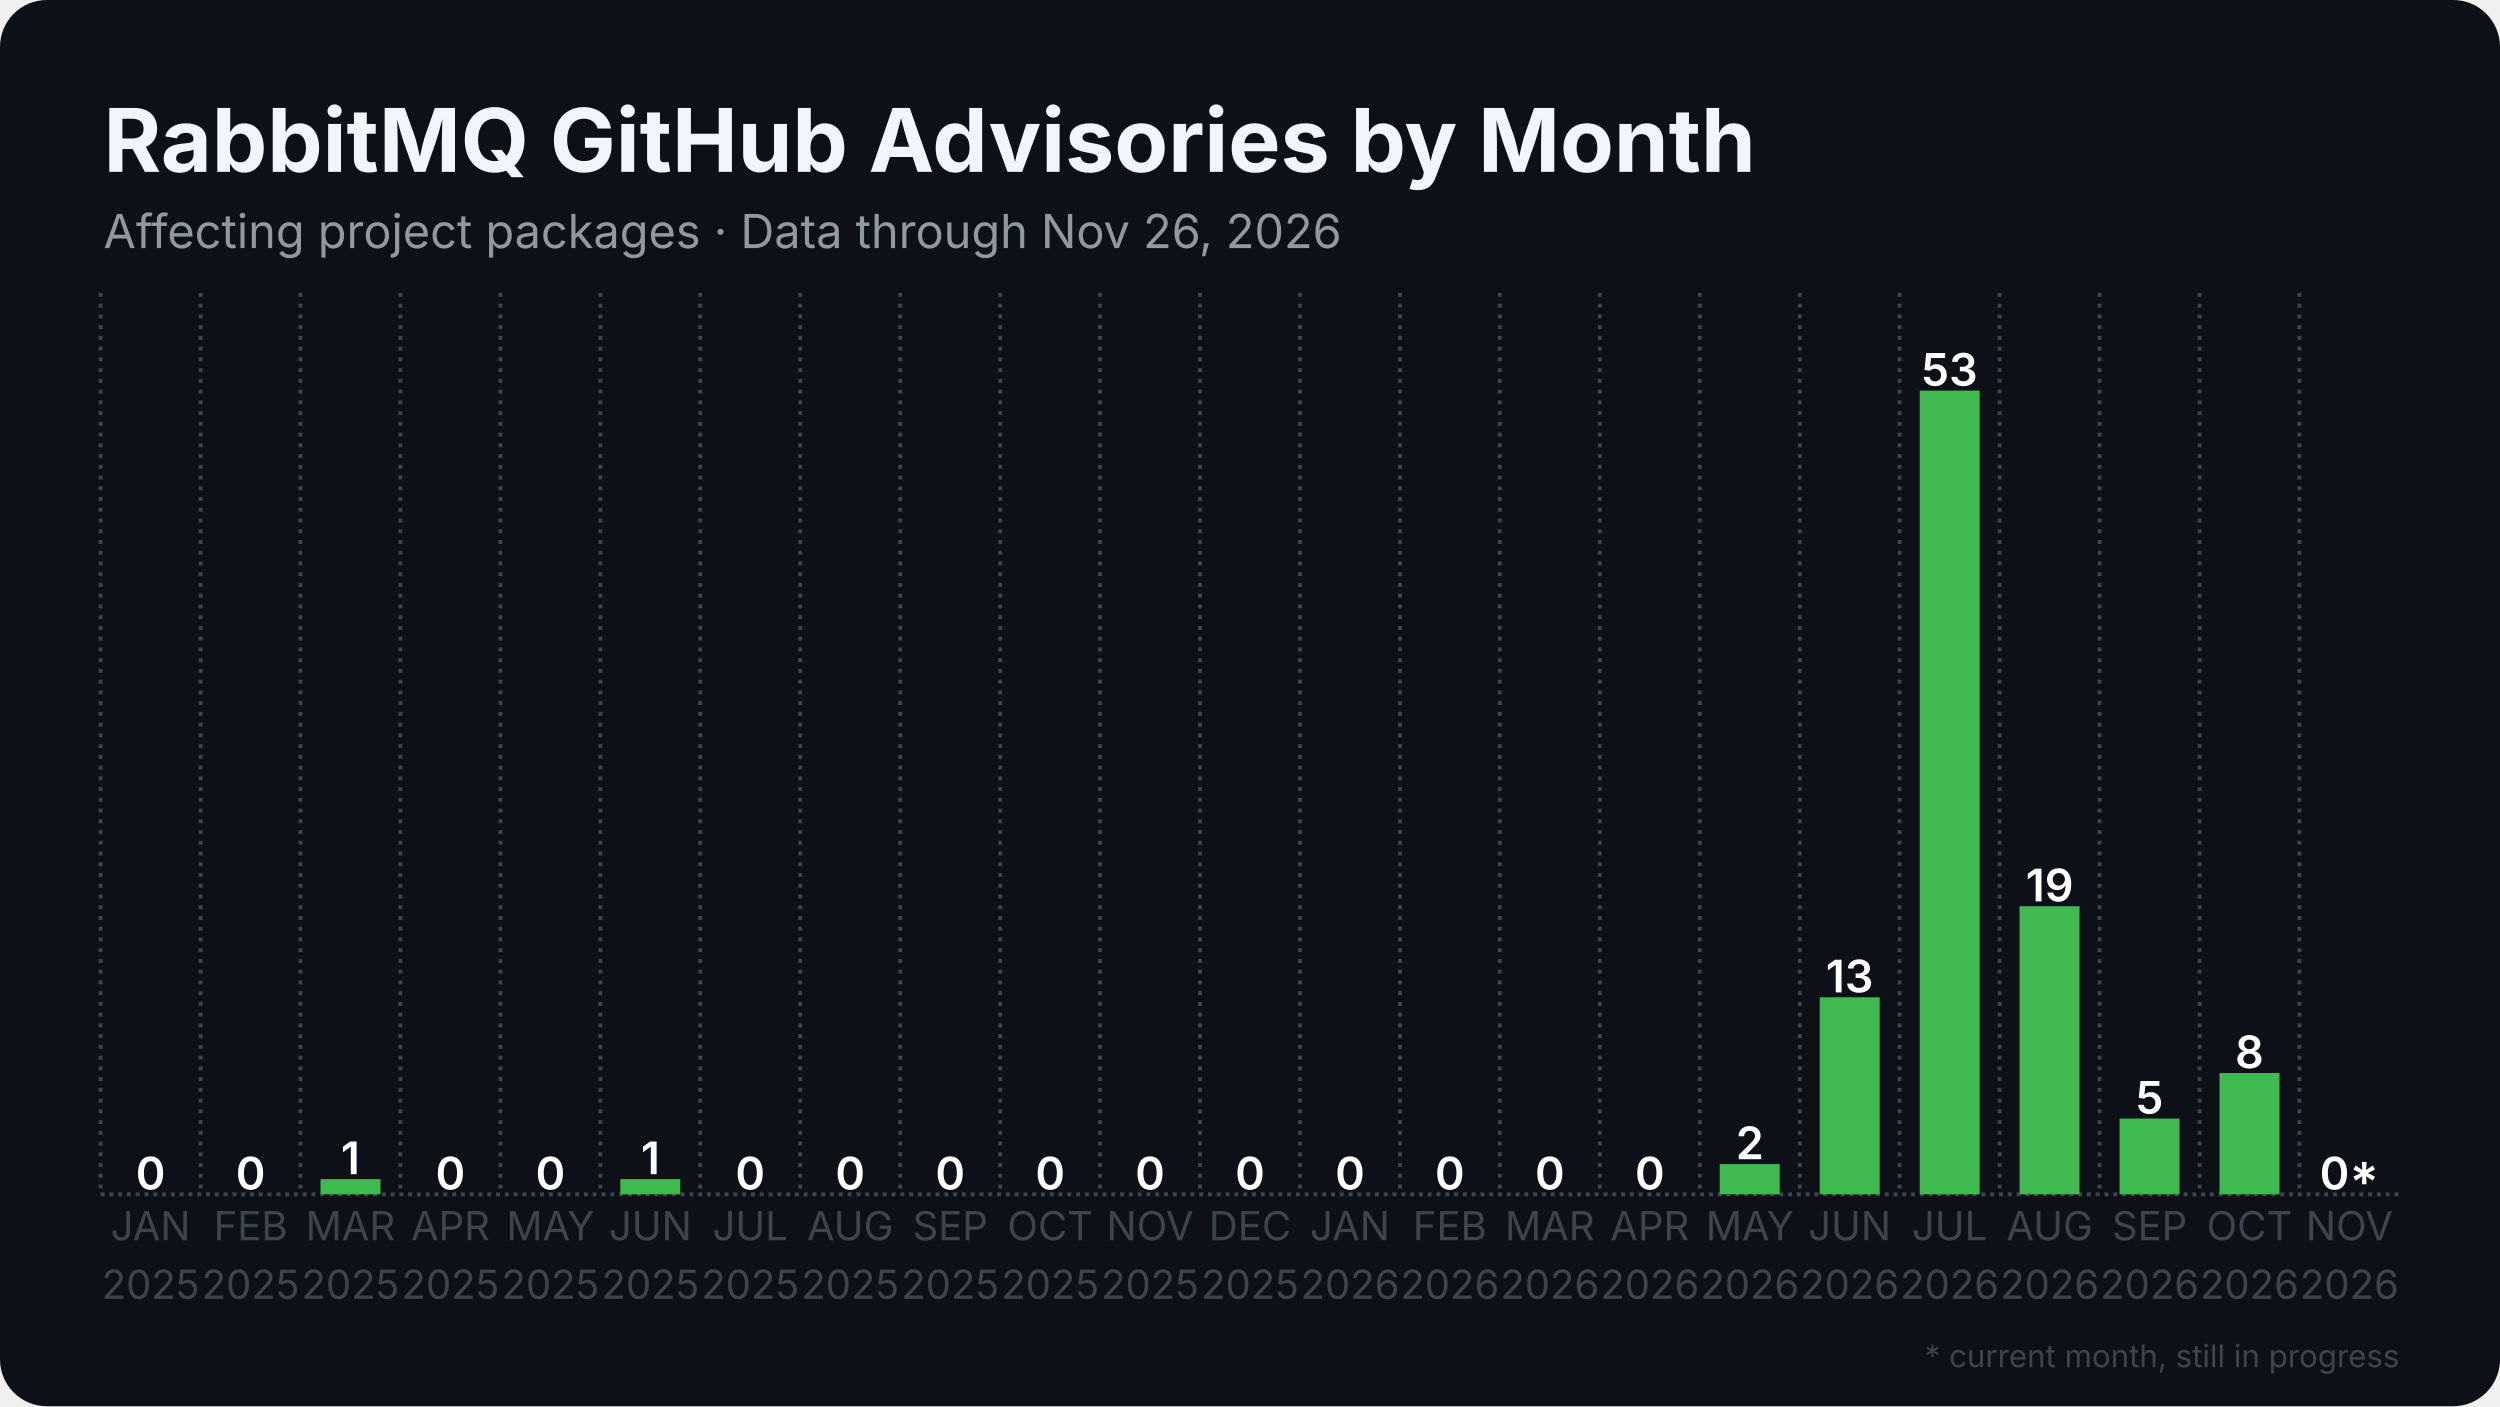
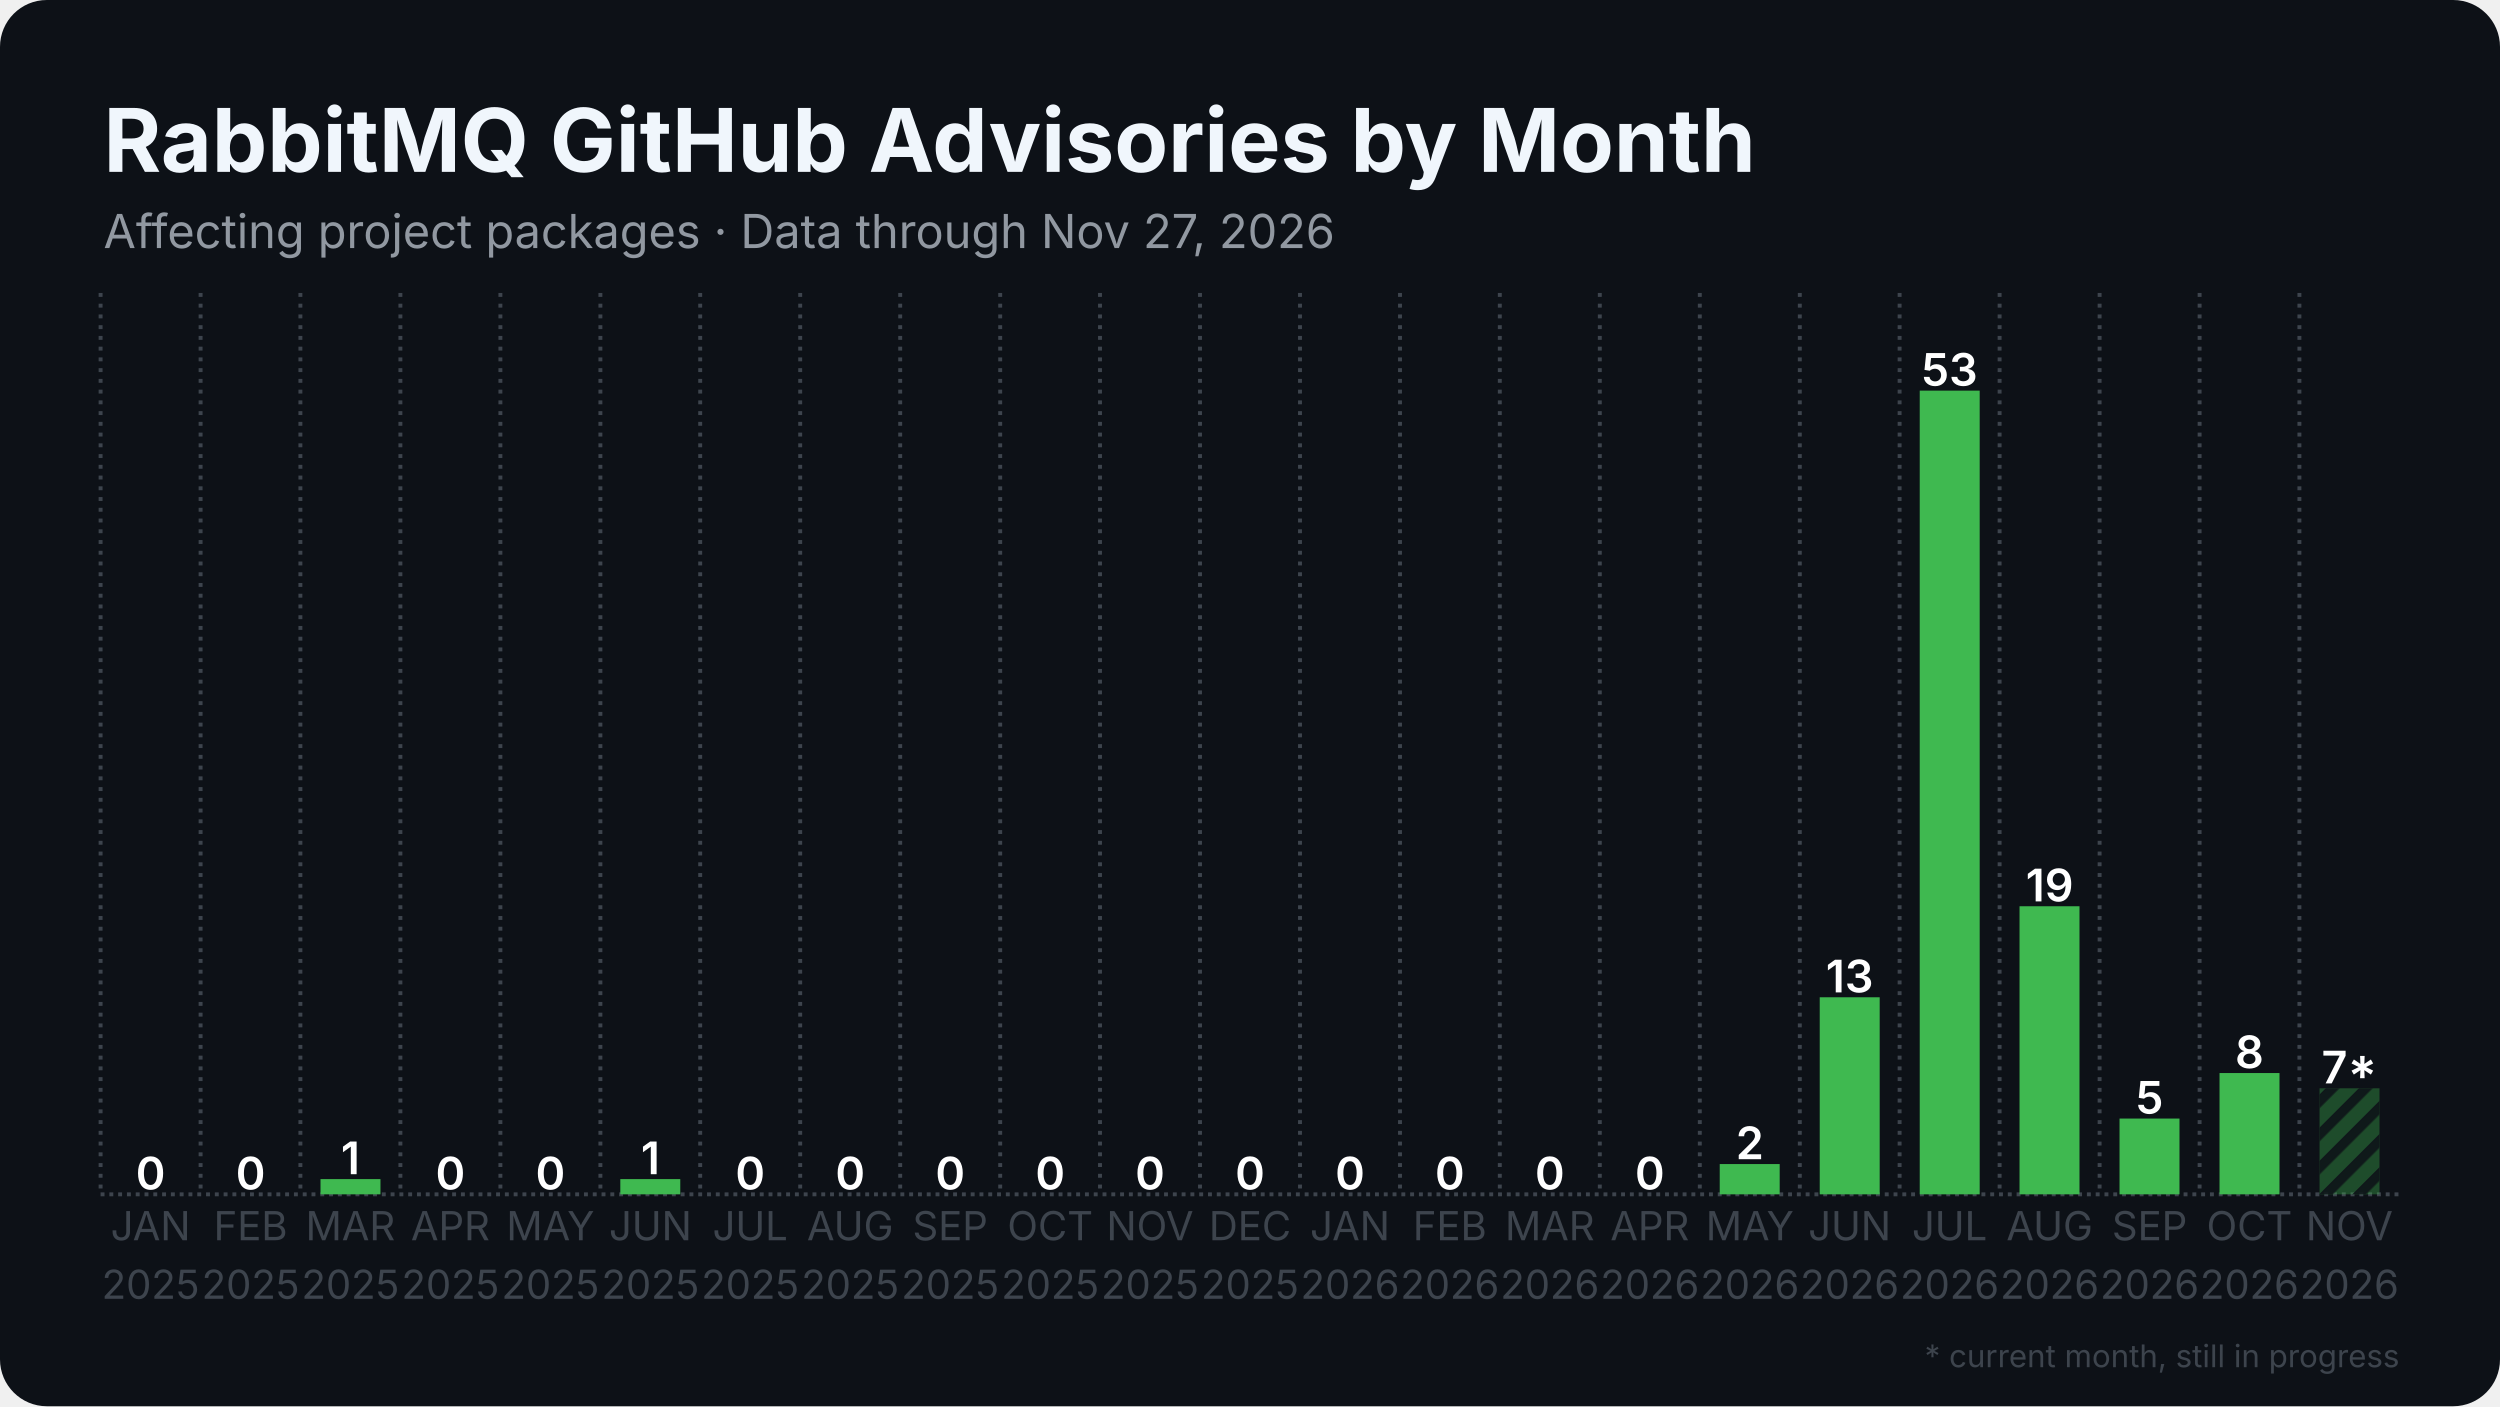
<svg xmlns="http://www.w3.org/2000/svg" width="1280" height="720" viewBox="0 0 1280 720">
  <rect width="1280" height="720" rx="24" fill="#0d1117" />
  <defs>
    <pattern id="stripes" width="12" height="12" patternUnits="userSpaceOnUse" patternTransform="rotate(45)">
      <rect width="12" height="12" fill="none" />
      <rect width="5" height="12" fill="#0d1117" opacity="0.85" />
    </pattern>
  </defs>
  <line x1="51.5" y1="611.5" x2="1228.5" y2="611.5" stroke="#3d444d" stroke-width="2" stroke-dasharray="2 2.5" />
  <line x1="51.5" y1="150.0" x2="51.5" y2="611.5" stroke="#3d444d" stroke-width="2" stroke-dasharray="2 3.5" />
  <line x1="102.7" y1="150.0" x2="102.7" y2="611.5" stroke="#3d444d" stroke-width="2" stroke-dasharray="2 3.5" />
  <line x1="153.8" y1="150.0" x2="153.8" y2="611.5" stroke="#3d444d" stroke-width="2" stroke-dasharray="2 3.5" />
  <line x1="205.0" y1="150.0" x2="205.0" y2="611.5" stroke="#3d444d" stroke-width="2" stroke-dasharray="2 3.5" />
  <line x1="256.2" y1="150.0" x2="256.2" y2="611.5" stroke="#3d444d" stroke-width="2" stroke-dasharray="2 3.5" />
  <line x1="307.4" y1="150.0" x2="307.4" y2="611.5" stroke="#3d444d" stroke-width="2" stroke-dasharray="2 3.5" />
  <line x1="358.5" y1="150.0" x2="358.5" y2="611.5" stroke="#3d444d" stroke-width="2" stroke-dasharray="2 3.5" />
  <line x1="409.7" y1="150.0" x2="409.7" y2="611.5" stroke="#3d444d" stroke-width="2" stroke-dasharray="2 3.5" />
  <line x1="460.9" y1="150.0" x2="460.9" y2="611.5" stroke="#3d444d" stroke-width="2" stroke-dasharray="2 3.5" />
  <line x1="512.1" y1="150.0" x2="512.1" y2="611.5" stroke="#3d444d" stroke-width="2" stroke-dasharray="2 3.5" />
  <line x1="563.2" y1="150.0" x2="563.2" y2="611.5" stroke="#3d444d" stroke-width="2" stroke-dasharray="2 3.5" />
  <line x1="614.4" y1="150.0" x2="614.4" y2="611.5" stroke="#3d444d" stroke-width="2" stroke-dasharray="2 3.5" />
  <line x1="665.6" y1="150.0" x2="665.6" y2="611.5" stroke="#3d444d" stroke-width="2" stroke-dasharray="2 3.5" />
  <line x1="716.8" y1="150.0" x2="716.8" y2="611.5" stroke="#3d444d" stroke-width="2" stroke-dasharray="2 3.5" />
  <line x1="767.9" y1="150.0" x2="767.9" y2="611.5" stroke="#3d444d" stroke-width="2" stroke-dasharray="2 3.5" />
  <line x1="819.1" y1="150.0" x2="819.1" y2="611.5" stroke="#3d444d" stroke-width="2" stroke-dasharray="2 3.5" />
  <line x1="870.3" y1="150.0" x2="870.3" y2="611.5" stroke="#3d444d" stroke-width="2" stroke-dasharray="2 3.5" />
  <line x1="921.5" y1="150.0" x2="921.5" y2="611.5" stroke="#3d444d" stroke-width="2" stroke-dasharray="2 3.5" />
  <line x1="972.6" y1="150.0" x2="972.6" y2="611.5" stroke="#3d444d" stroke-width="2" stroke-dasharray="2 3.5" />
  <line x1="1023.8" y1="150.0" x2="1023.8" y2="611.5" stroke="#3d444d" stroke-width="2" stroke-dasharray="2 3.5" />
  <line x1="1075.0" y1="150.0" x2="1075.0" y2="611.5" stroke="#3d444d" stroke-width="2" stroke-dasharray="2 3.5" />
  <line x1="1126.2" y1="150.0" x2="1126.2" y2="611.5" stroke="#3d444d" stroke-width="2" stroke-dasharray="2 3.5" />
  <line x1="1177.3" y1="150.0" x2="1177.3" y2="611.5" stroke="#3d444d" stroke-width="2" stroke-dasharray="2 3.5" />
  <rect x="61.7" y="611.5" width="30.7" height="0.0" fill="#3fb950" />
  <text x="77.1" y="609.0" text-anchor="middle" font-family="Inter, Segoe UI, Helvetica, Arial, sans-serif" font-size="23.0" font-weight="600" fill="#ffffff">0</text>
  <rect x="112.9" y="611.5" width="30.7" height="0.0" fill="#3fb950" />
  <text x="128.3" y="609.0" text-anchor="middle" font-family="Inter, Segoe UI, Helvetica, Arial, sans-serif" font-size="23.0" font-weight="600" fill="#ffffff">0</text>
  <rect x="164.1" y="603.7" width="30.7" height="7.8" fill="#3fb950" />
  <text x="179.4" y="601.2" text-anchor="middle" font-family="Inter, Segoe UI, Helvetica, Arial, sans-serif" font-size="23.0" font-weight="600" fill="#ffffff">1</text>
  <rect x="215.3" y="611.5" width="30.7" height="0.0" fill="#3fb950" />
  <text x="230.6" y="609.0" text-anchor="middle" font-family="Inter, Segoe UI, Helvetica, Arial, sans-serif" font-size="23.0" font-weight="600" fill="#ffffff">0</text>
  <rect x="266.4" y="611.5" width="30.7" height="0.0" fill="#3fb950" />
  <text x="281.8" y="609.0" text-anchor="middle" font-family="Inter, Segoe UI, Helvetica, Arial, sans-serif" font-size="23.0" font-weight="600" fill="#ffffff">0</text>
  <rect x="317.6" y="603.7" width="30.7" height="7.8" fill="#3fb950" />
  <text x="333.0" y="601.2" text-anchor="middle" font-family="Inter, Segoe UI, Helvetica, Arial, sans-serif" font-size="23.0" font-weight="600" fill="#ffffff">1</text>
  <rect x="368.8" y="611.5" width="30.7" height="0.0" fill="#3fb950" />
  <text x="384.1" y="609.0" text-anchor="middle" font-family="Inter, Segoe UI, Helvetica, Arial, sans-serif" font-size="23.0" font-weight="600" fill="#ffffff">0</text>
  <rect x="420.0" y="611.5" width="30.7" height="0.0" fill="#3fb950" />
  <text x="435.3" y="609.0" text-anchor="middle" font-family="Inter, Segoe UI, Helvetica, Arial, sans-serif" font-size="23.0" font-weight="600" fill="#ffffff">0</text>
  <rect x="471.1" y="611.5" width="30.7" height="0.0" fill="#3fb950" />
  <text x="486.5" y="609.0" text-anchor="middle" font-family="Inter, Segoe UI, Helvetica, Arial, sans-serif" font-size="23.0" font-weight="600" fill="#ffffff">0</text>
  <rect x="522.3" y="611.5" width="30.7" height="0.0" fill="#3fb950" />
  <text x="537.7" y="609.0" text-anchor="middle" font-family="Inter, Segoe UI, Helvetica, Arial, sans-serif" font-size="23.0" font-weight="600" fill="#ffffff">0</text>
  <rect x="573.5" y="611.5" width="30.7" height="0.0" fill="#3fb950" />
  <text x="588.8" y="609.0" text-anchor="middle" font-family="Inter, Segoe UI, Helvetica, Arial, sans-serif" font-size="23.0" font-weight="600" fill="#ffffff">0</text>
  <rect x="624.6" y="611.5" width="30.7" height="0.0" fill="#3fb950" />
  <text x="640.0" y="609.0" text-anchor="middle" font-family="Inter, Segoe UI, Helvetica, Arial, sans-serif" font-size="23.0" font-weight="600" fill="#ffffff">0</text>
  <rect x="675.8" y="611.5" width="30.7" height="0.0" fill="#3fb950" />
  <text x="691.2" y="609.0" text-anchor="middle" font-family="Inter, Segoe UI, Helvetica, Arial, sans-serif" font-size="23.0" font-weight="600" fill="#ffffff">0</text>
  <rect x="727.0" y="611.5" width="30.7" height="0.0" fill="#3fb950" />
  <text x="742.3" y="609.0" text-anchor="middle" font-family="Inter, Segoe UI, Helvetica, Arial, sans-serif" font-size="23.0" font-weight="600" fill="#ffffff">0</text>
  <rect x="778.2" y="611.5" width="30.7" height="0.0" fill="#3fb950" />
  <text x="793.5" y="609.0" text-anchor="middle" font-family="Inter, Segoe UI, Helvetica, Arial, sans-serif" font-size="23.0" font-weight="600" fill="#ffffff">0</text>
  <rect x="829.3" y="611.5" width="30.7" height="0.0" fill="#3fb950" />
  <text x="844.7" y="609.0" text-anchor="middle" font-family="Inter, Segoe UI, Helvetica, Arial, sans-serif" font-size="23.0" font-weight="600" fill="#ffffff">0</text>
  <rect x="880.5" y="596.0" width="30.7" height="15.5" fill="#3fb950" />
  <text x="895.9" y="593.5" text-anchor="middle" font-family="Inter, Segoe UI, Helvetica, Arial, sans-serif" font-size="23.0" font-weight="600" fill="#ffffff">2</text>
  <rect x="931.7" y="510.6" width="30.7" height="100.9" fill="#3fb950" />
  <text x="947.0" y="508.1" text-anchor="middle" font-family="Inter, Segoe UI, Helvetica, Arial, sans-serif" font-size="23.0" font-weight="600" fill="#ffffff">13</text>
  <rect x="982.9" y="200.0" width="30.7" height="411.5" fill="#3fb950" />
  <text x="998.2" y="197.5" text-anchor="middle" font-family="Inter, Segoe UI, Helvetica, Arial, sans-serif" font-size="23.0" font-weight="600" fill="#ffffff">53</text>
  <rect x="1034.0" y="464.0" width="30.7" height="147.5" fill="#3fb950" />
  <text x="1049.4" y="461.5" text-anchor="middle" font-family="Inter, Segoe UI, Helvetica, Arial, sans-serif" font-size="23.0" font-weight="600" fill="#ffffff">19</text>
  <rect x="1085.2" y="572.7" width="30.7" height="38.8" fill="#3fb950" />
  <text x="1100.6" y="570.2" text-anchor="middle" font-family="Inter, Segoe UI, Helvetica, Arial, sans-serif" font-size="23.0" font-weight="600" fill="#ffffff">5</text>
  <rect x="1136.4" y="549.4" width="30.7" height="62.1" fill="#3fb950" />
  <text x="1151.7" y="546.9" text-anchor="middle" font-family="Inter, Segoe UI, Helvetica, Arial, sans-serif" font-size="23.0" font-weight="600" fill="#ffffff">8</text>
-   <rect x="1187.6" y="611.5" width="30.7" height="0.0" fill="#3fb950" opacity="0.35" />
-   <rect x="1187.6" y="611.5" width="30.7" height="0.0" fill="url(#stripes)" />
-   <text x="1202.9" y="609.0" text-anchor="middle" font-family="Inter, Segoe UI, Helvetica, Arial, sans-serif" font-size="23.0" font-weight="600" fill="#ffffff">0*</text>
+   <rect x="1187.6" y="557.2" width="30.7" height="54.3" fill="#3fb950" opacity="0.35" />
+   <rect x="1187.6" y="557.2" width="30.7" height="54.3" fill="url(#stripes)" />
+   <text x="1202.9" y="554.7" text-anchor="middle" font-family="Inter, Segoe UI, Helvetica, Arial, sans-serif" font-size="23.0" font-weight="600" fill="#ffffff">7*</text>
  <text x="77.1" y="635" text-anchor="middle" font-family="Inter, Segoe UI, Helvetica, Arial, sans-serif" font-size="20.5" fill="#3d444d">JAN</text>
  <text x="77.1" y="665" text-anchor="middle" font-family="Inter, Segoe UI, Helvetica, Arial, sans-serif" font-size="20.5" fill="#3d444d">2025</text>
  <text x="128.3" y="635" text-anchor="middle" font-family="Inter, Segoe UI, Helvetica, Arial, sans-serif" font-size="20.5" fill="#3d444d">FEB</text>
  <text x="128.3" y="665" text-anchor="middle" font-family="Inter, Segoe UI, Helvetica, Arial, sans-serif" font-size="20.5" fill="#3d444d">2025</text>
  <text x="179.4" y="635" text-anchor="middle" font-family="Inter, Segoe UI, Helvetica, Arial, sans-serif" font-size="20.5" fill="#3d444d">MAR</text>
  <text x="179.4" y="665" text-anchor="middle" font-family="Inter, Segoe UI, Helvetica, Arial, sans-serif" font-size="20.5" fill="#3d444d">2025</text>
  <text x="230.6" y="635" text-anchor="middle" font-family="Inter, Segoe UI, Helvetica, Arial, sans-serif" font-size="20.5" fill="#3d444d">APR</text>
  <text x="230.6" y="665" text-anchor="middle" font-family="Inter, Segoe UI, Helvetica, Arial, sans-serif" font-size="20.5" fill="#3d444d">2025</text>
  <text x="281.8" y="635" text-anchor="middle" font-family="Inter, Segoe UI, Helvetica, Arial, sans-serif" font-size="20.5" fill="#3d444d">MAY</text>
  <text x="281.8" y="665" text-anchor="middle" font-family="Inter, Segoe UI, Helvetica, Arial, sans-serif" font-size="20.5" fill="#3d444d">2025</text>
  <text x="333.0" y="635" text-anchor="middle" font-family="Inter, Segoe UI, Helvetica, Arial, sans-serif" font-size="20.5" fill="#3d444d">JUN</text>
  <text x="333.0" y="665" text-anchor="middle" font-family="Inter, Segoe UI, Helvetica, Arial, sans-serif" font-size="20.5" fill="#3d444d">2025</text>
  <text x="384.1" y="635" text-anchor="middle" font-family="Inter, Segoe UI, Helvetica, Arial, sans-serif" font-size="20.5" fill="#3d444d">JUL</text>
  <text x="384.1" y="665" text-anchor="middle" font-family="Inter, Segoe UI, Helvetica, Arial, sans-serif" font-size="20.5" fill="#3d444d">2025</text>
  <text x="435.3" y="635" text-anchor="middle" font-family="Inter, Segoe UI, Helvetica, Arial, sans-serif" font-size="20.5" fill="#3d444d">AUG</text>
  <text x="435.3" y="665" text-anchor="middle" font-family="Inter, Segoe UI, Helvetica, Arial, sans-serif" font-size="20.5" fill="#3d444d">2025</text>
  <text x="486.5" y="635" text-anchor="middle" font-family="Inter, Segoe UI, Helvetica, Arial, sans-serif" font-size="20.5" fill="#3d444d">SEP</text>
  <text x="486.5" y="665" text-anchor="middle" font-family="Inter, Segoe UI, Helvetica, Arial, sans-serif" font-size="20.5" fill="#3d444d">2025</text>
  <text x="537.7" y="635" text-anchor="middle" font-family="Inter, Segoe UI, Helvetica, Arial, sans-serif" font-size="20.5" fill="#3d444d">OCT</text>
  <text x="537.7" y="665" text-anchor="middle" font-family="Inter, Segoe UI, Helvetica, Arial, sans-serif" font-size="20.5" fill="#3d444d">2025</text>
  <text x="588.8" y="635" text-anchor="middle" font-family="Inter, Segoe UI, Helvetica, Arial, sans-serif" font-size="20.5" fill="#3d444d">NOV</text>
  <text x="588.8" y="665" text-anchor="middle" font-family="Inter, Segoe UI, Helvetica, Arial, sans-serif" font-size="20.5" fill="#3d444d">2025</text>
  <text x="640.0" y="635" text-anchor="middle" font-family="Inter, Segoe UI, Helvetica, Arial, sans-serif" font-size="20.5" fill="#3d444d">DEC</text>
  <text x="640.0" y="665" text-anchor="middle" font-family="Inter, Segoe UI, Helvetica, Arial, sans-serif" font-size="20.5" fill="#3d444d">2025</text>
  <text x="691.2" y="635" text-anchor="middle" font-family="Inter, Segoe UI, Helvetica, Arial, sans-serif" font-size="20.5" fill="#3d444d">JAN</text>
  <text x="691.2" y="665" text-anchor="middle" font-family="Inter, Segoe UI, Helvetica, Arial, sans-serif" font-size="20.5" fill="#3d444d">2026</text>
  <text x="742.3" y="635" text-anchor="middle" font-family="Inter, Segoe UI, Helvetica, Arial, sans-serif" font-size="20.5" fill="#3d444d">FEB</text>
  <text x="742.3" y="665" text-anchor="middle" font-family="Inter, Segoe UI, Helvetica, Arial, sans-serif" font-size="20.5" fill="#3d444d">2026</text>
  <text x="793.5" y="635" text-anchor="middle" font-family="Inter, Segoe UI, Helvetica, Arial, sans-serif" font-size="20.5" fill="#3d444d">MAR</text>
  <text x="793.5" y="665" text-anchor="middle" font-family="Inter, Segoe UI, Helvetica, Arial, sans-serif" font-size="20.5" fill="#3d444d">2026</text>
  <text x="844.7" y="635" text-anchor="middle" font-family="Inter, Segoe UI, Helvetica, Arial, sans-serif" font-size="20.5" fill="#3d444d">APR</text>
  <text x="844.7" y="665" text-anchor="middle" font-family="Inter, Segoe UI, Helvetica, Arial, sans-serif" font-size="20.5" fill="#3d444d">2026</text>
  <text x="895.9" y="635" text-anchor="middle" font-family="Inter, Segoe UI, Helvetica, Arial, sans-serif" font-size="20.5" fill="#3d444d">MAY</text>
  <text x="895.9" y="665" text-anchor="middle" font-family="Inter, Segoe UI, Helvetica, Arial, sans-serif" font-size="20.5" fill="#3d444d">2026</text>
  <text x="947.0" y="635" text-anchor="middle" font-family="Inter, Segoe UI, Helvetica, Arial, sans-serif" font-size="20.5" fill="#3d444d">JUN</text>
  <text x="947.0" y="665" text-anchor="middle" font-family="Inter, Segoe UI, Helvetica, Arial, sans-serif" font-size="20.5" fill="#3d444d">2026</text>
  <text x="998.2" y="635" text-anchor="middle" font-family="Inter, Segoe UI, Helvetica, Arial, sans-serif" font-size="20.5" fill="#3d444d">JUL</text>
  <text x="998.2" y="665" text-anchor="middle" font-family="Inter, Segoe UI, Helvetica, Arial, sans-serif" font-size="20.5" fill="#3d444d">2026</text>
  <text x="1049.4" y="635" text-anchor="middle" font-family="Inter, Segoe UI, Helvetica, Arial, sans-serif" font-size="20.5" fill="#3d444d">AUG</text>
  <text x="1049.4" y="665" text-anchor="middle" font-family="Inter, Segoe UI, Helvetica, Arial, sans-serif" font-size="20.5" fill="#3d444d">2026</text>
  <text x="1100.6" y="635" text-anchor="middle" font-family="Inter, Segoe UI, Helvetica, Arial, sans-serif" font-size="20.5" fill="#3d444d">SEP</text>
  <text x="1100.6" y="665" text-anchor="middle" font-family="Inter, Segoe UI, Helvetica, Arial, sans-serif" font-size="20.5" fill="#3d444d">2026</text>
  <text x="1151.7" y="635" text-anchor="middle" font-family="Inter, Segoe UI, Helvetica, Arial, sans-serif" font-size="20.5" fill="#3d444d">OCT</text>
  <text x="1151.7" y="665" text-anchor="middle" font-family="Inter, Segoe UI, Helvetica, Arial, sans-serif" font-size="20.5" fill="#3d444d">2026</text>
  <text x="1202.9" y="635" text-anchor="middle" font-family="Inter, Segoe UI, Helvetica, Arial, sans-serif" font-size="20.5" fill="#3d444d">NOV</text>
  <text x="1202.9" y="665" text-anchor="middle" font-family="Inter, Segoe UI, Helvetica, Arial, sans-serif" font-size="20.5" fill="#3d444d">2026</text>
  <text x="53.0" y="88.0" font-family="Inter, Segoe UI, Helvetica, Arial, sans-serif" font-size="45" font-weight="700" fill="#f0f6fc">RabbitMQ GitHub Advisories by Month</text>
-   <text x="53.0" y="127.0" font-family="Inter, Segoe UI, Helvetica, Arial, sans-serif" font-size="24" fill="#9198a1">Affecting project packages · Data through Nov 26, 2026</text>
+   <text x="53.0" y="127.0" font-family="Inter, Segoe UI, Helvetica, Arial, sans-serif" font-size="24" fill="#9198a1">Affecting project packages · Data through Nov 27, 2026</text>
  <text x="1228.5" y="700" text-anchor="end" font-family="Inter, Segoe UI, Helvetica, Arial, sans-serif" font-size="16" fill="#3d444d">* current month, still in progress</text>
</svg>
